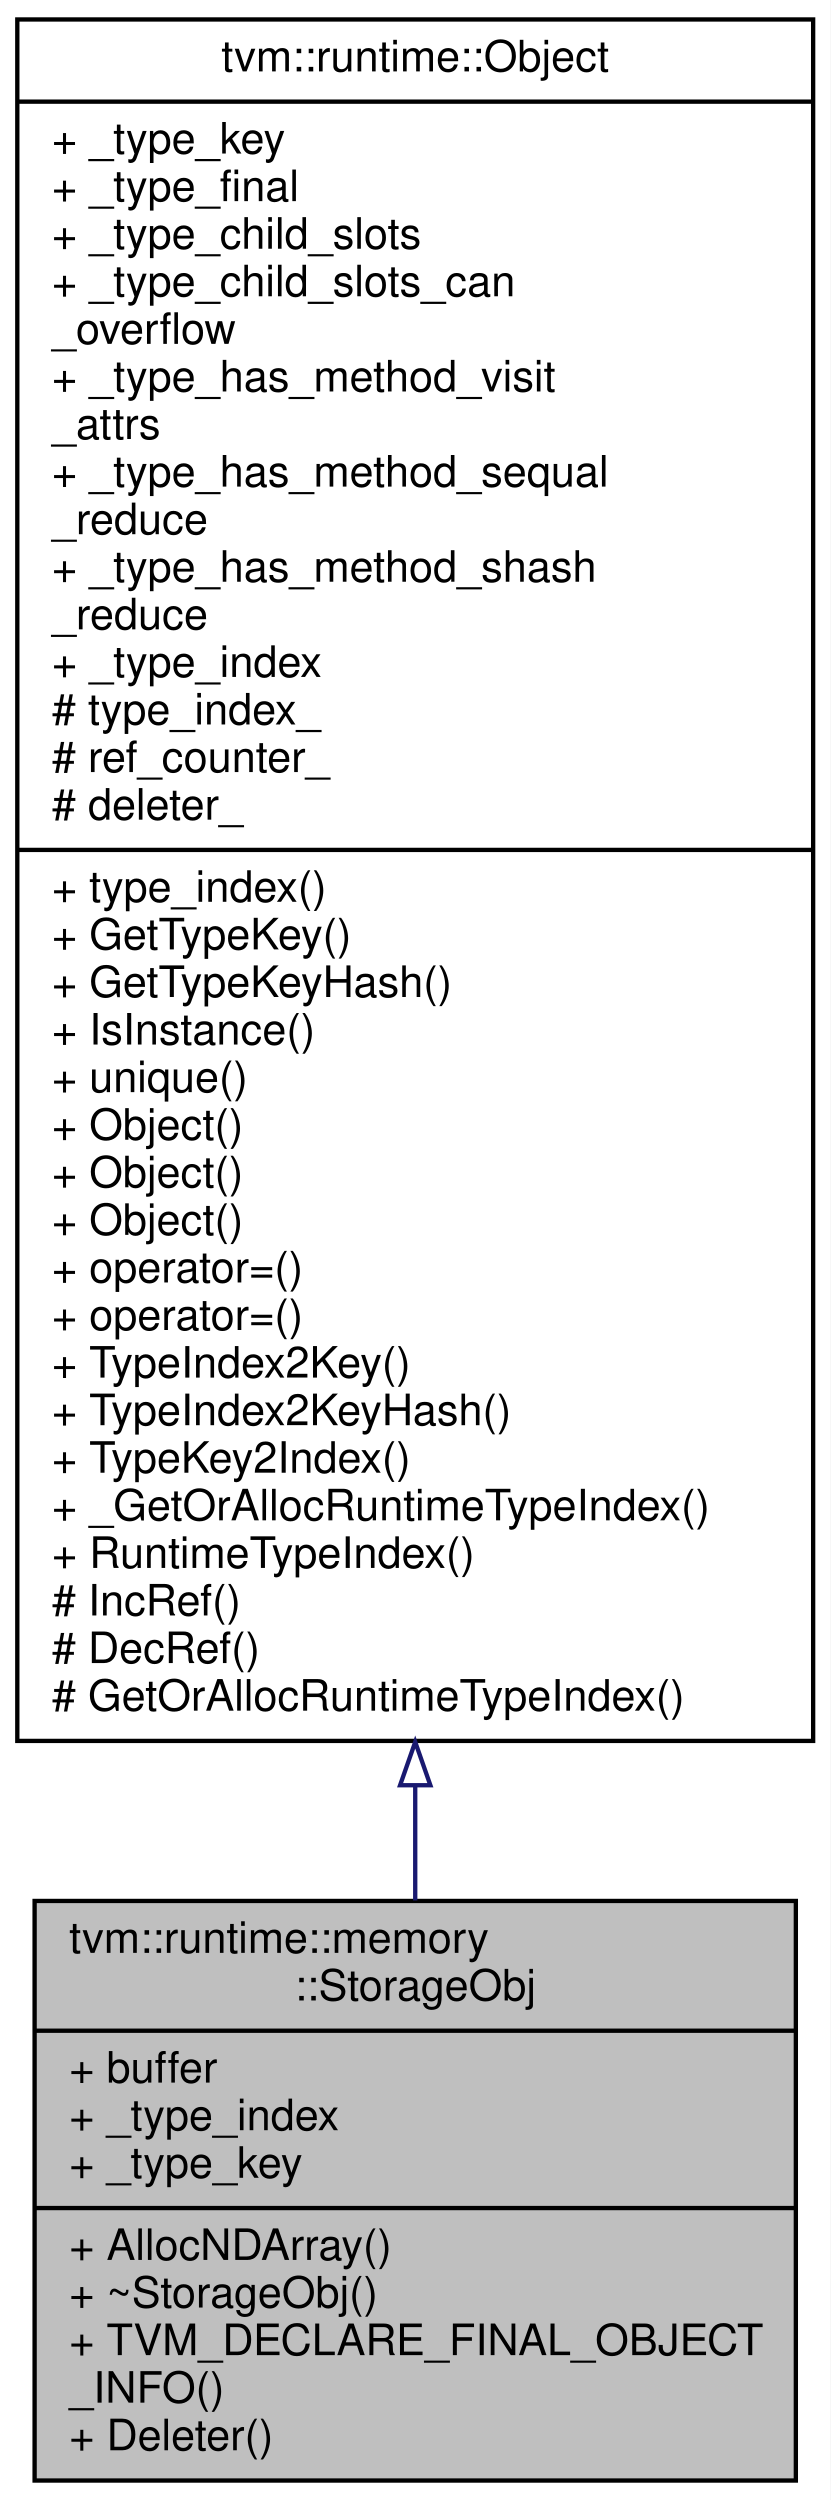
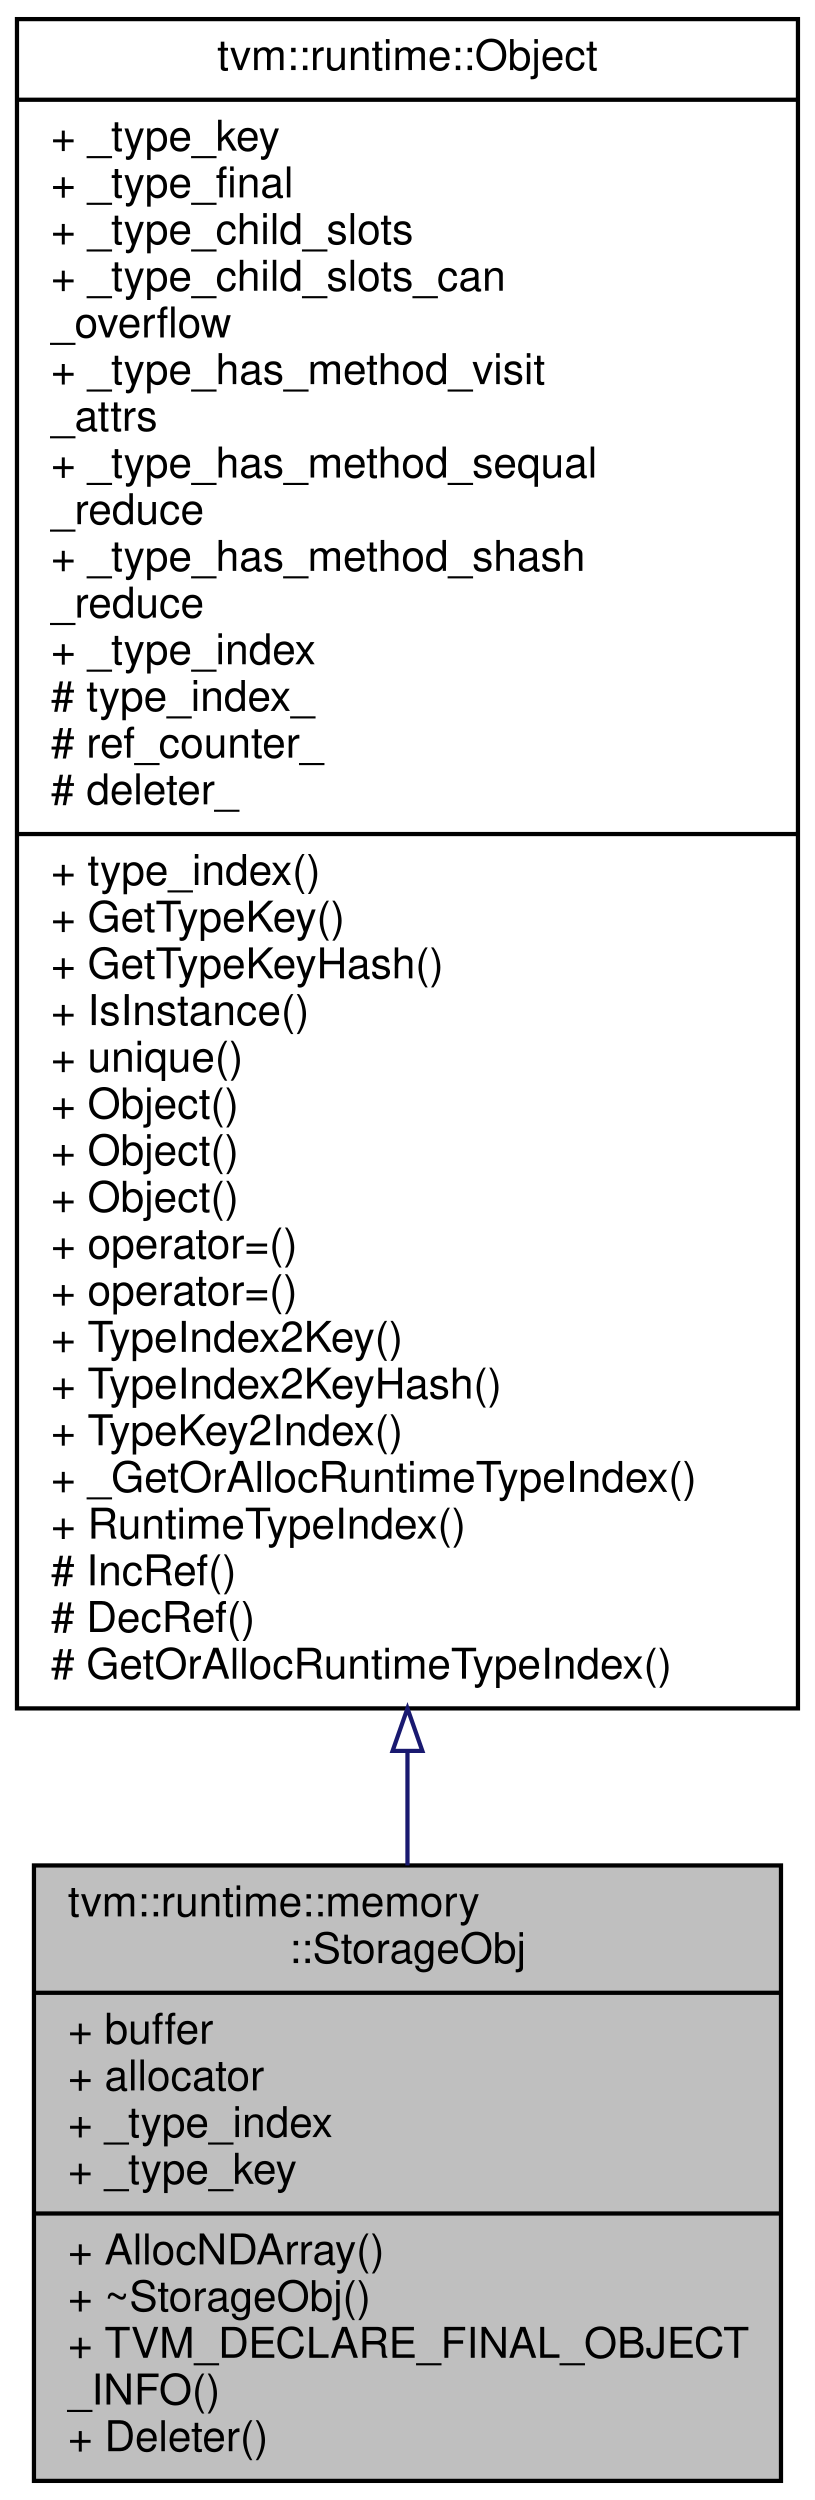
- <svg xmlns="http://www.w3.org/2000/svg" xmlns:xlink="http://www.w3.org/1999/xlink" width="192pt" height="578pt" viewBox="0.00 0.00 192.00 578.00">
-   <g id="graph0" class="graph" transform="scale(1 1) rotate(0) translate(4 574)">
-     <polygon fill="white" stroke="transparent" points="-4,4 -4,-574 188,-574 188,4 -4,4" />
+ <svg xmlns="http://www.w3.org/2000/svg" xmlns:xlink="http://www.w3.org/1999/xlink" width="192pt" height="589pt" viewBox="0.00 0.00 192.00 589.00">
+   <g id="graph0" class="graph" transform="scale(1 1) rotate(0) translate(4 585)">
+     <polygon fill="white" stroke="transparent" points="-4,4 -4,-585 188,-585 188,4 -4,4" />
    <g id="node1" class="node">
      <g id="a_node1">
        <a xlink:title="An object representing a storage allocation.">
-           <polygon fill="#bfbfbf" stroke="black" points="4,-0.5 4,-134.5 180,-134.5 180,-0.5 4,-0.5" />
-           <text text-anchor="start" x="12" y="-122.5" font-family="Helvetica,sans-Serif" font-size="10.00">tvm::runtime::memory</text>
-           <text text-anchor="middle" x="92" y="-111.5" font-family="Helvetica,sans-Serif" font-size="10.00">::StorageObj</text>
-           <polyline fill="none" stroke="black" points="4,-104.5 180,-104.5 " />
-           <text text-anchor="start" x="12" y="-92.5" font-family="Helvetica,sans-Serif" font-size="10.00">+ buffer</text>
+           <polygon fill="#bfbfbf" stroke="black" points="4,-0.5 4,-145.5 180,-145.5 180,-0.5 4,-0.5" />
+           <text text-anchor="start" x="12" y="-133.5" font-family="Helvetica,sans-Serif" font-size="10.00">tvm::runtime::memory</text>
+           <text text-anchor="middle" x="92" y="-122.5" font-family="Helvetica,sans-Serif" font-size="10.00">::StorageObj</text>
+           <polyline fill="none" stroke="black" points="4,-115.5 180,-115.5 " />
+           <text text-anchor="start" x="12" y="-103.5" font-family="Helvetica,sans-Serif" font-size="10.00">+ buffer</text>
+           <text text-anchor="start" x="12" y="-92.5" font-family="Helvetica,sans-Serif" font-size="10.00">+ allocator</text>
          <text text-anchor="start" x="12" y="-81.5" font-family="Helvetica,sans-Serif" font-size="10.00">+ _type_index</text>
          <text text-anchor="start" x="12" y="-70.5" font-family="Helvetica,sans-Serif" font-size="10.00">+ _type_key</text>
          <polyline fill="none" stroke="black" points="4,-63.5 180,-63.5 " />
          <text text-anchor="start" x="12" y="-51.5" font-family="Helvetica,sans-Serif" font-size="10.00">+ AllocNDArray()</text>
          <text text-anchor="start" x="12" y="-40.5" font-family="Helvetica,sans-Serif" font-size="10.00">+ ~StorageObj()</text>
          <text text-anchor="start" x="12" y="-29.5" font-family="Helvetica,sans-Serif" font-size="10.00">+ TVM_DECLARE_FINAL_OBJECT</text>
          <text text-anchor="start" x="12" y="-18.5" font-family="Helvetica,sans-Serif" font-size="10.00">_INFO()</text>
          <text text-anchor="start" x="12" y="-7.5" font-family="Helvetica,sans-Serif" font-size="10.00">+ Deleter()</text>
        </a>
      </g>
    </g>
    <g id="node2" class="node">
      <g id="a_node2">
        <a xlink:href="classtvm_1_1runtime_1_1Object.html" target="_top" xlink:title="base class of all object containers.">
-           <polygon fill="white" stroke="black" points="0,-171.5 0,-569.5 184,-569.5 184,-171.5 0,-171.5" />
-           <text text-anchor="middle" x="92" y="-557.5" font-family="Helvetica,sans-Serif" font-size="10.00">tvm::runtime::Object</text>
-           <polyline fill="none" stroke="black" points="0,-550.5 184,-550.5 " />
-           <text text-anchor="start" x="8" y="-538.5" font-family="Helvetica,sans-Serif" font-size="10.00">+ _type_key</text>
-           <text text-anchor="start" x="8" y="-527.5" font-family="Helvetica,sans-Serif" font-size="10.00">+ _type_final</text>
-           <text text-anchor="start" x="8" y="-516.5" font-family="Helvetica,sans-Serif" font-size="10.00">+ _type_child_slots</text>
-           <text text-anchor="start" x="8" y="-505.5" font-family="Helvetica,sans-Serif" font-size="10.00">+ _type_child_slots_can</text>
-           <text text-anchor="start" x="8" y="-494.5" font-family="Helvetica,sans-Serif" font-size="10.00">_overflow</text>
-           <text text-anchor="start" x="8" y="-483.5" font-family="Helvetica,sans-Serif" font-size="10.00">+ _type_has_method_visit</text>
-           <text text-anchor="start" x="8" y="-472.5" font-family="Helvetica,sans-Serif" font-size="10.00">_attrs</text>
-           <text text-anchor="start" x="8" y="-461.5" font-family="Helvetica,sans-Serif" font-size="10.00">+ _type_has_method_sequal</text>
-           <text text-anchor="start" x="8" y="-450.5" font-family="Helvetica,sans-Serif" font-size="10.00">_reduce</text>
-           <text text-anchor="start" x="8" y="-439.5" font-family="Helvetica,sans-Serif" font-size="10.00">+ _type_has_method_shash</text>
-           <text text-anchor="start" x="8" y="-428.5" font-family="Helvetica,sans-Serif" font-size="10.00">_reduce</text>
-           <text text-anchor="start" x="8" y="-417.5" font-family="Helvetica,sans-Serif" font-size="10.00">+ _type_index</text>
-           <text text-anchor="start" x="8" y="-406.5" font-family="Helvetica,sans-Serif" font-size="10.00"># type_index_</text>
-           <text text-anchor="start" x="8" y="-395.5" font-family="Helvetica,sans-Serif" font-size="10.00"># ref_counter_</text>
-           <text text-anchor="start" x="8" y="-384.5" font-family="Helvetica,sans-Serif" font-size="10.00"># deleter_</text>
-           <polyline fill="none" stroke="black" points="0,-377.5 184,-377.5 " />
-           <text text-anchor="start" x="8" y="-365.5" font-family="Helvetica,sans-Serif" font-size="10.00">+ type_index()</text>
-           <text text-anchor="start" x="8" y="-354.5" font-family="Helvetica,sans-Serif" font-size="10.00">+ GetTypeKey()</text>
-           <text text-anchor="start" x="8" y="-343.5" font-family="Helvetica,sans-Serif" font-size="10.00">+ GetTypeKeyHash()</text>
-           <text text-anchor="start" x="8" y="-332.5" font-family="Helvetica,sans-Serif" font-size="10.00">+ IsInstance()</text>
-           <text text-anchor="start" x="8" y="-321.5" font-family="Helvetica,sans-Serif" font-size="10.00">+ unique()</text>
+           <polygon fill="white" stroke="black" points="0,-182.5 0,-580.5 184,-580.5 184,-182.5 0,-182.5" />
+           <text text-anchor="middle" x="92" y="-568.5" font-family="Helvetica,sans-Serif" font-size="10.00">tvm::runtime::Object</text>
+           <polyline fill="none" stroke="black" points="0,-561.5 184,-561.5 " />
+           <text text-anchor="start" x="8" y="-549.5" font-family="Helvetica,sans-Serif" font-size="10.00">+ _type_key</text>
+           <text text-anchor="start" x="8" y="-538.5" font-family="Helvetica,sans-Serif" font-size="10.00">+ _type_final</text>
+           <text text-anchor="start" x="8" y="-527.5" font-family="Helvetica,sans-Serif" font-size="10.00">+ _type_child_slots</text>
+           <text text-anchor="start" x="8" y="-516.5" font-family="Helvetica,sans-Serif" font-size="10.00">+ _type_child_slots_can</text>
+           <text text-anchor="start" x="8" y="-505.5" font-family="Helvetica,sans-Serif" font-size="10.00">_overflow</text>
+           <text text-anchor="start" x="8" y="-494.5" font-family="Helvetica,sans-Serif" font-size="10.00">+ _type_has_method_visit</text>
+           <text text-anchor="start" x="8" y="-483.5" font-family="Helvetica,sans-Serif" font-size="10.00">_attrs</text>
+           <text text-anchor="start" x="8" y="-472.5" font-family="Helvetica,sans-Serif" font-size="10.00">+ _type_has_method_sequal</text>
+           <text text-anchor="start" x="8" y="-461.5" font-family="Helvetica,sans-Serif" font-size="10.00">_reduce</text>
+           <text text-anchor="start" x="8" y="-450.5" font-family="Helvetica,sans-Serif" font-size="10.00">+ _type_has_method_shash</text>
+           <text text-anchor="start" x="8" y="-439.5" font-family="Helvetica,sans-Serif" font-size="10.00">_reduce</text>
+           <text text-anchor="start" x="8" y="-428.5" font-family="Helvetica,sans-Serif" font-size="10.00">+ _type_index</text>
+           <text text-anchor="start" x="8" y="-417.5" font-family="Helvetica,sans-Serif" font-size="10.00"># type_index_</text>
+           <text text-anchor="start" x="8" y="-406.5" font-family="Helvetica,sans-Serif" font-size="10.00"># ref_counter_</text>
+           <text text-anchor="start" x="8" y="-395.5" font-family="Helvetica,sans-Serif" font-size="10.00"># deleter_</text>
+           <polyline fill="none" stroke="black" points="0,-388.5 184,-388.5 " />
+           <text text-anchor="start" x="8" y="-376.5" font-family="Helvetica,sans-Serif" font-size="10.00">+ type_index()</text>
+           <text text-anchor="start" x="8" y="-365.5" font-family="Helvetica,sans-Serif" font-size="10.00">+ GetTypeKey()</text>
+           <text text-anchor="start" x="8" y="-354.5" font-family="Helvetica,sans-Serif" font-size="10.00">+ GetTypeKeyHash()</text>
+           <text text-anchor="start" x="8" y="-343.5" font-family="Helvetica,sans-Serif" font-size="10.00">+ IsInstance()</text>
+           <text text-anchor="start" x="8" y="-332.5" font-family="Helvetica,sans-Serif" font-size="10.00">+ unique()</text>
+           <text text-anchor="start" x="8" y="-321.5" font-family="Helvetica,sans-Serif" font-size="10.00">+ Object()</text>
          <text text-anchor="start" x="8" y="-310.5" font-family="Helvetica,sans-Serif" font-size="10.00">+ Object()</text>
          <text text-anchor="start" x="8" y="-299.5" font-family="Helvetica,sans-Serif" font-size="10.00">+ Object()</text>
-           <text text-anchor="start" x="8" y="-288.5" font-family="Helvetica,sans-Serif" font-size="10.00">+ Object()</text>
+           <text text-anchor="start" x="8" y="-288.5" font-family="Helvetica,sans-Serif" font-size="10.00">+ operator=()</text>
          <text text-anchor="start" x="8" y="-277.5" font-family="Helvetica,sans-Serif" font-size="10.00">+ operator=()</text>
-           <text text-anchor="start" x="8" y="-266.5" font-family="Helvetica,sans-Serif" font-size="10.00">+ operator=()</text>
-           <text text-anchor="start" x="8" y="-255.5" font-family="Helvetica,sans-Serif" font-size="10.00">+ TypeIndex2Key()</text>
-           <text text-anchor="start" x="8" y="-244.5" font-family="Helvetica,sans-Serif" font-size="10.00">+ TypeIndex2KeyHash()</text>
-           <text text-anchor="start" x="8" y="-233.5" font-family="Helvetica,sans-Serif" font-size="10.00">+ TypeKey2Index()</text>
-           <text text-anchor="start" x="8" y="-222.5" font-family="Helvetica,sans-Serif" font-size="10.00">+ _GetOrAllocRuntimeTypeIndex()</text>
-           <text text-anchor="start" x="8" y="-211.5" font-family="Helvetica,sans-Serif" font-size="10.00">+ RuntimeTypeIndex()</text>
-           <text text-anchor="start" x="8" y="-200.5" font-family="Helvetica,sans-Serif" font-size="10.00"># IncRef()</text>
-           <text text-anchor="start" x="8" y="-189.5" font-family="Helvetica,sans-Serif" font-size="10.00"># DecRef()</text>
-           <text text-anchor="start" x="8" y="-178.5" font-family="Helvetica,sans-Serif" font-size="10.00"># GetOrAllocRuntimeTypeIndex()</text>
+           <text text-anchor="start" x="8" y="-266.5" font-family="Helvetica,sans-Serif" font-size="10.00">+ TypeIndex2Key()</text>
+           <text text-anchor="start" x="8" y="-255.5" font-family="Helvetica,sans-Serif" font-size="10.00">+ TypeIndex2KeyHash()</text>
+           <text text-anchor="start" x="8" y="-244.5" font-family="Helvetica,sans-Serif" font-size="10.00">+ TypeKey2Index()</text>
+           <text text-anchor="start" x="8" y="-233.5" font-family="Helvetica,sans-Serif" font-size="10.00">+ _GetOrAllocRuntimeTypeIndex()</text>
+           <text text-anchor="start" x="8" y="-222.5" font-family="Helvetica,sans-Serif" font-size="10.00">+ RuntimeTypeIndex()</text>
+           <text text-anchor="start" x="8" y="-211.5" font-family="Helvetica,sans-Serif" font-size="10.00"># IncRef()</text>
+           <text text-anchor="start" x="8" y="-200.5" font-family="Helvetica,sans-Serif" font-size="10.00"># DecRef()</text>
+           <text text-anchor="start" x="8" y="-189.5" font-family="Helvetica,sans-Serif" font-size="10.00"># GetOrAllocRuntimeTypeIndex()</text>
        </a>
      </g>
    </g>
    <g id="edge1" class="edge">
-       <path fill="none" stroke="midnightblue" d="M92,-161.1C92,-151.87 92,-142.98 92,-134.61" />
-       <polygon fill="none" stroke="midnightblue" points="88.5,-161.25 92,-171.25 95.5,-161.25 88.5,-161.25" />
+       <path fill="none" stroke="midnightblue" d="M92,-172.29C92,-163 92,-154.02 92,-145.51" />
+       <polygon fill="none" stroke="midnightblue" points="88.5,-172.49 92,-182.49 95.5,-172.49 88.5,-172.49" />
    </g>
  </g>
</svg>
